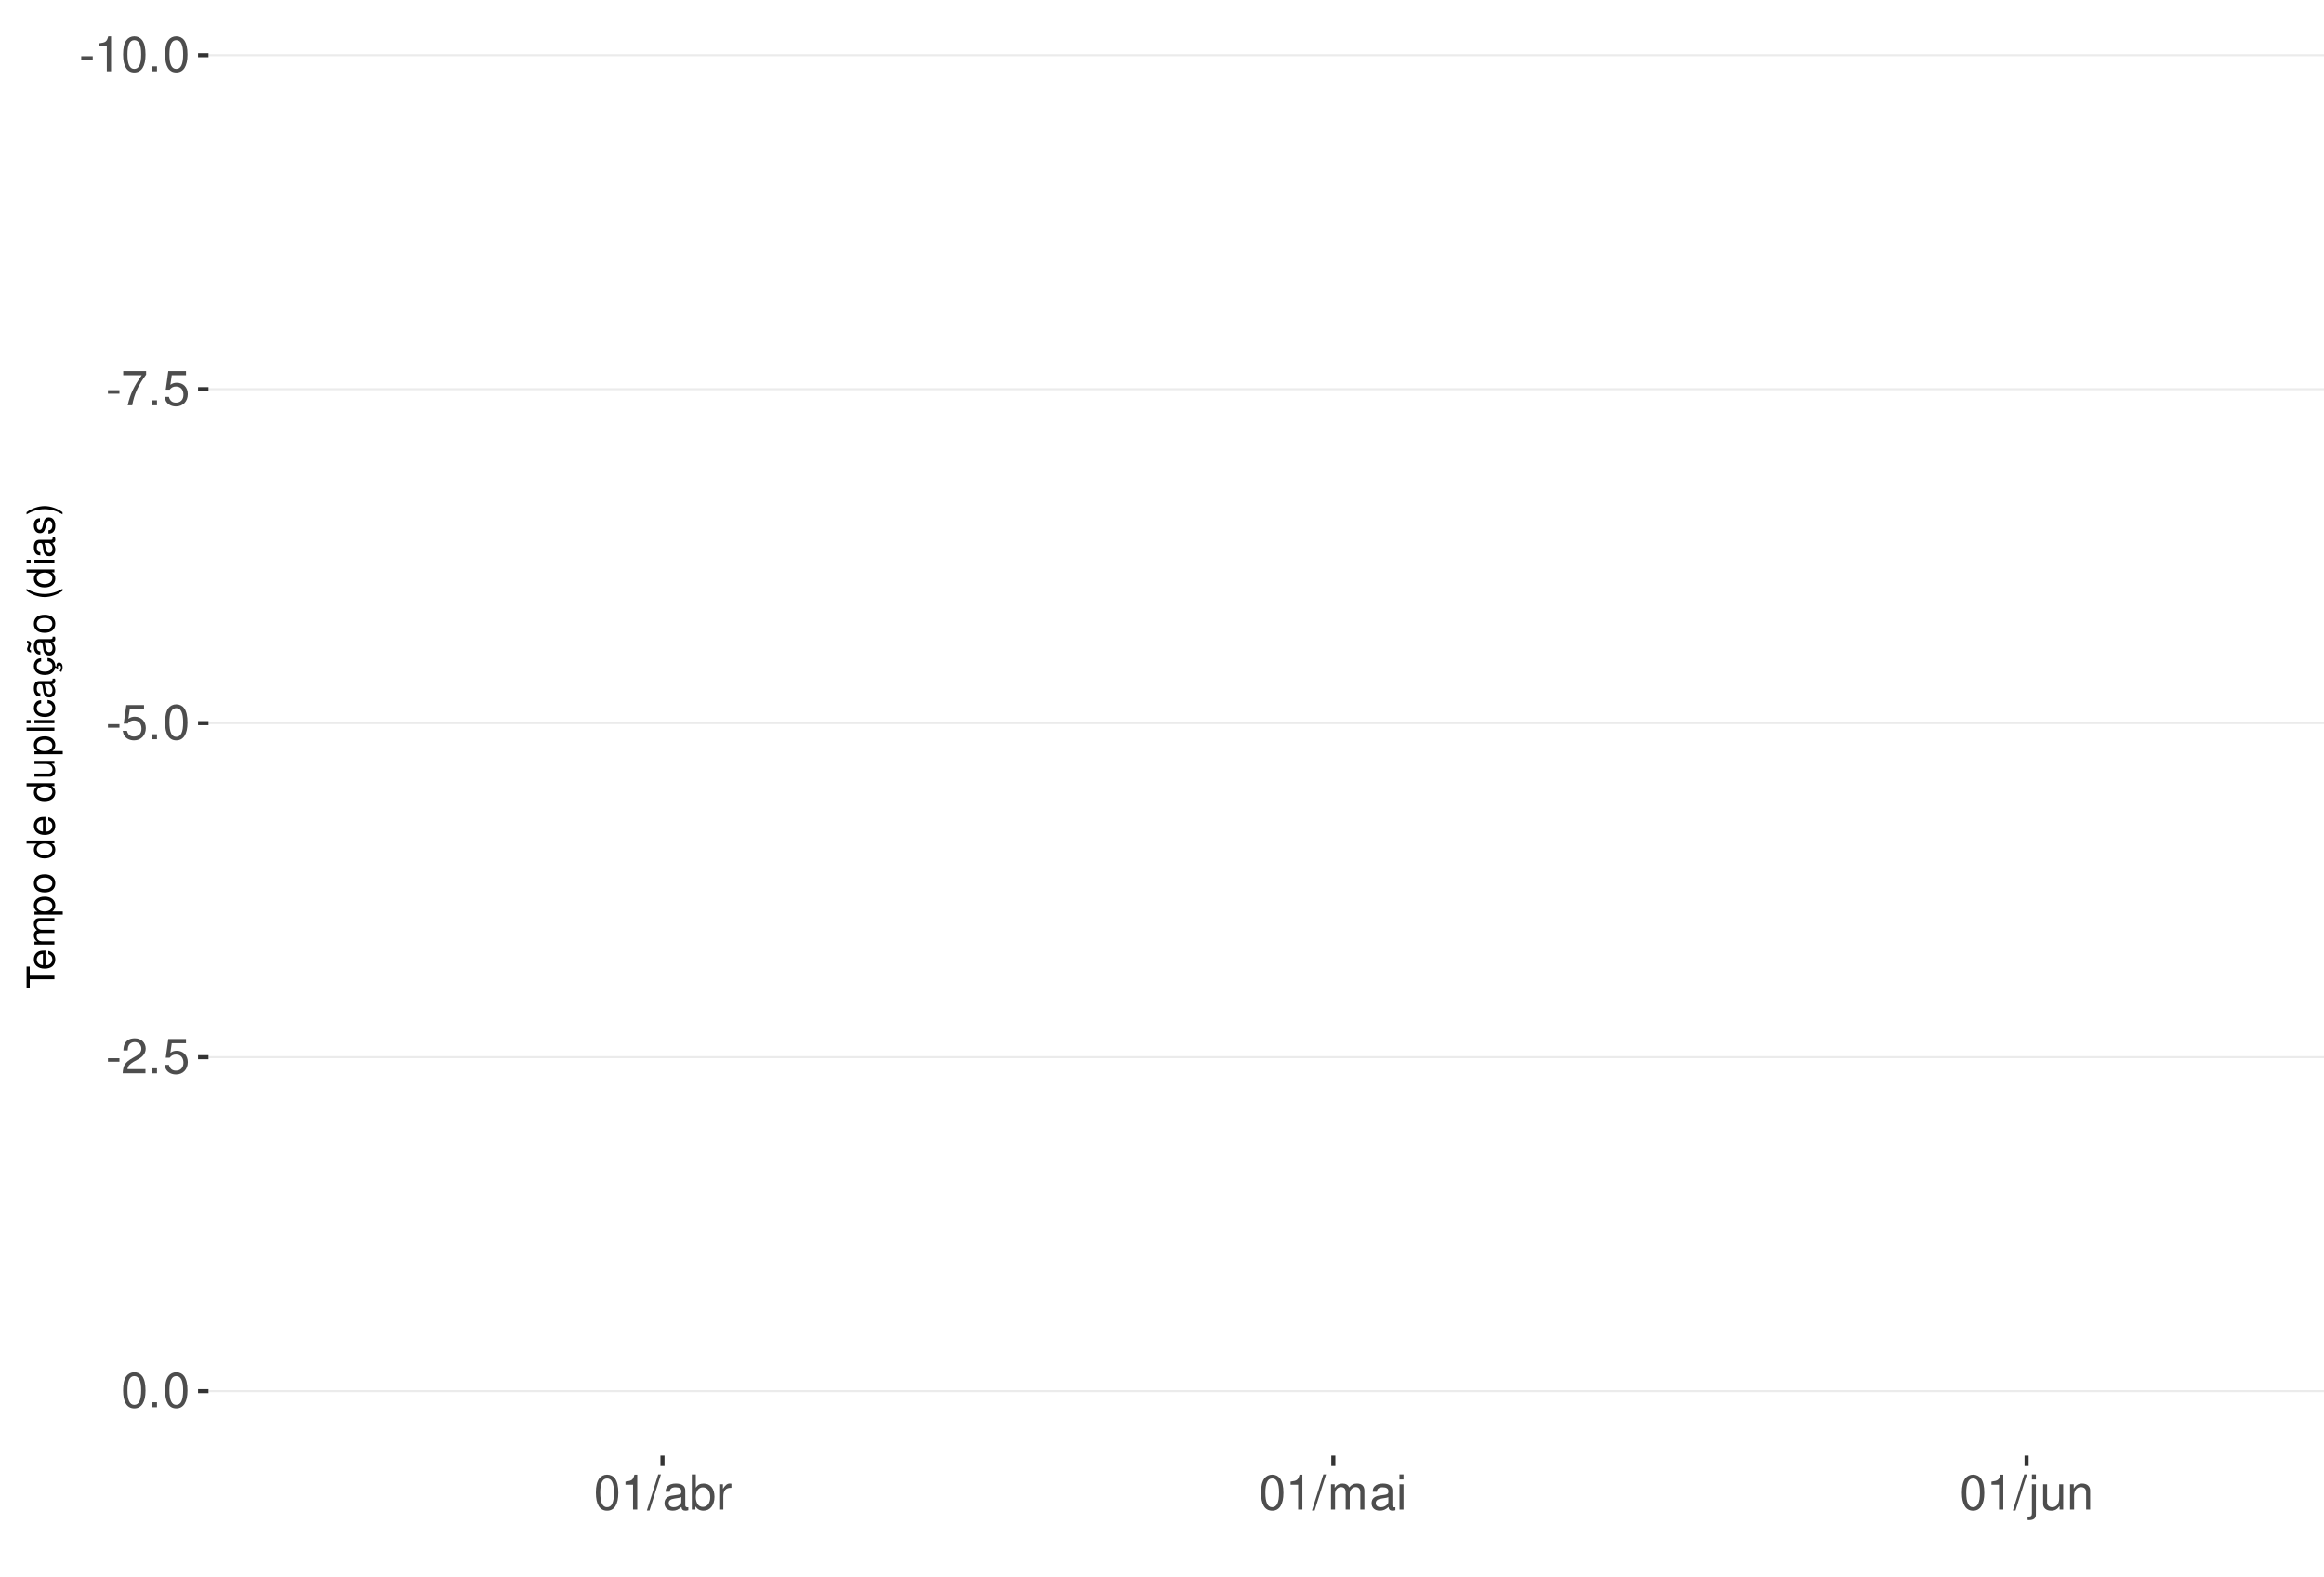
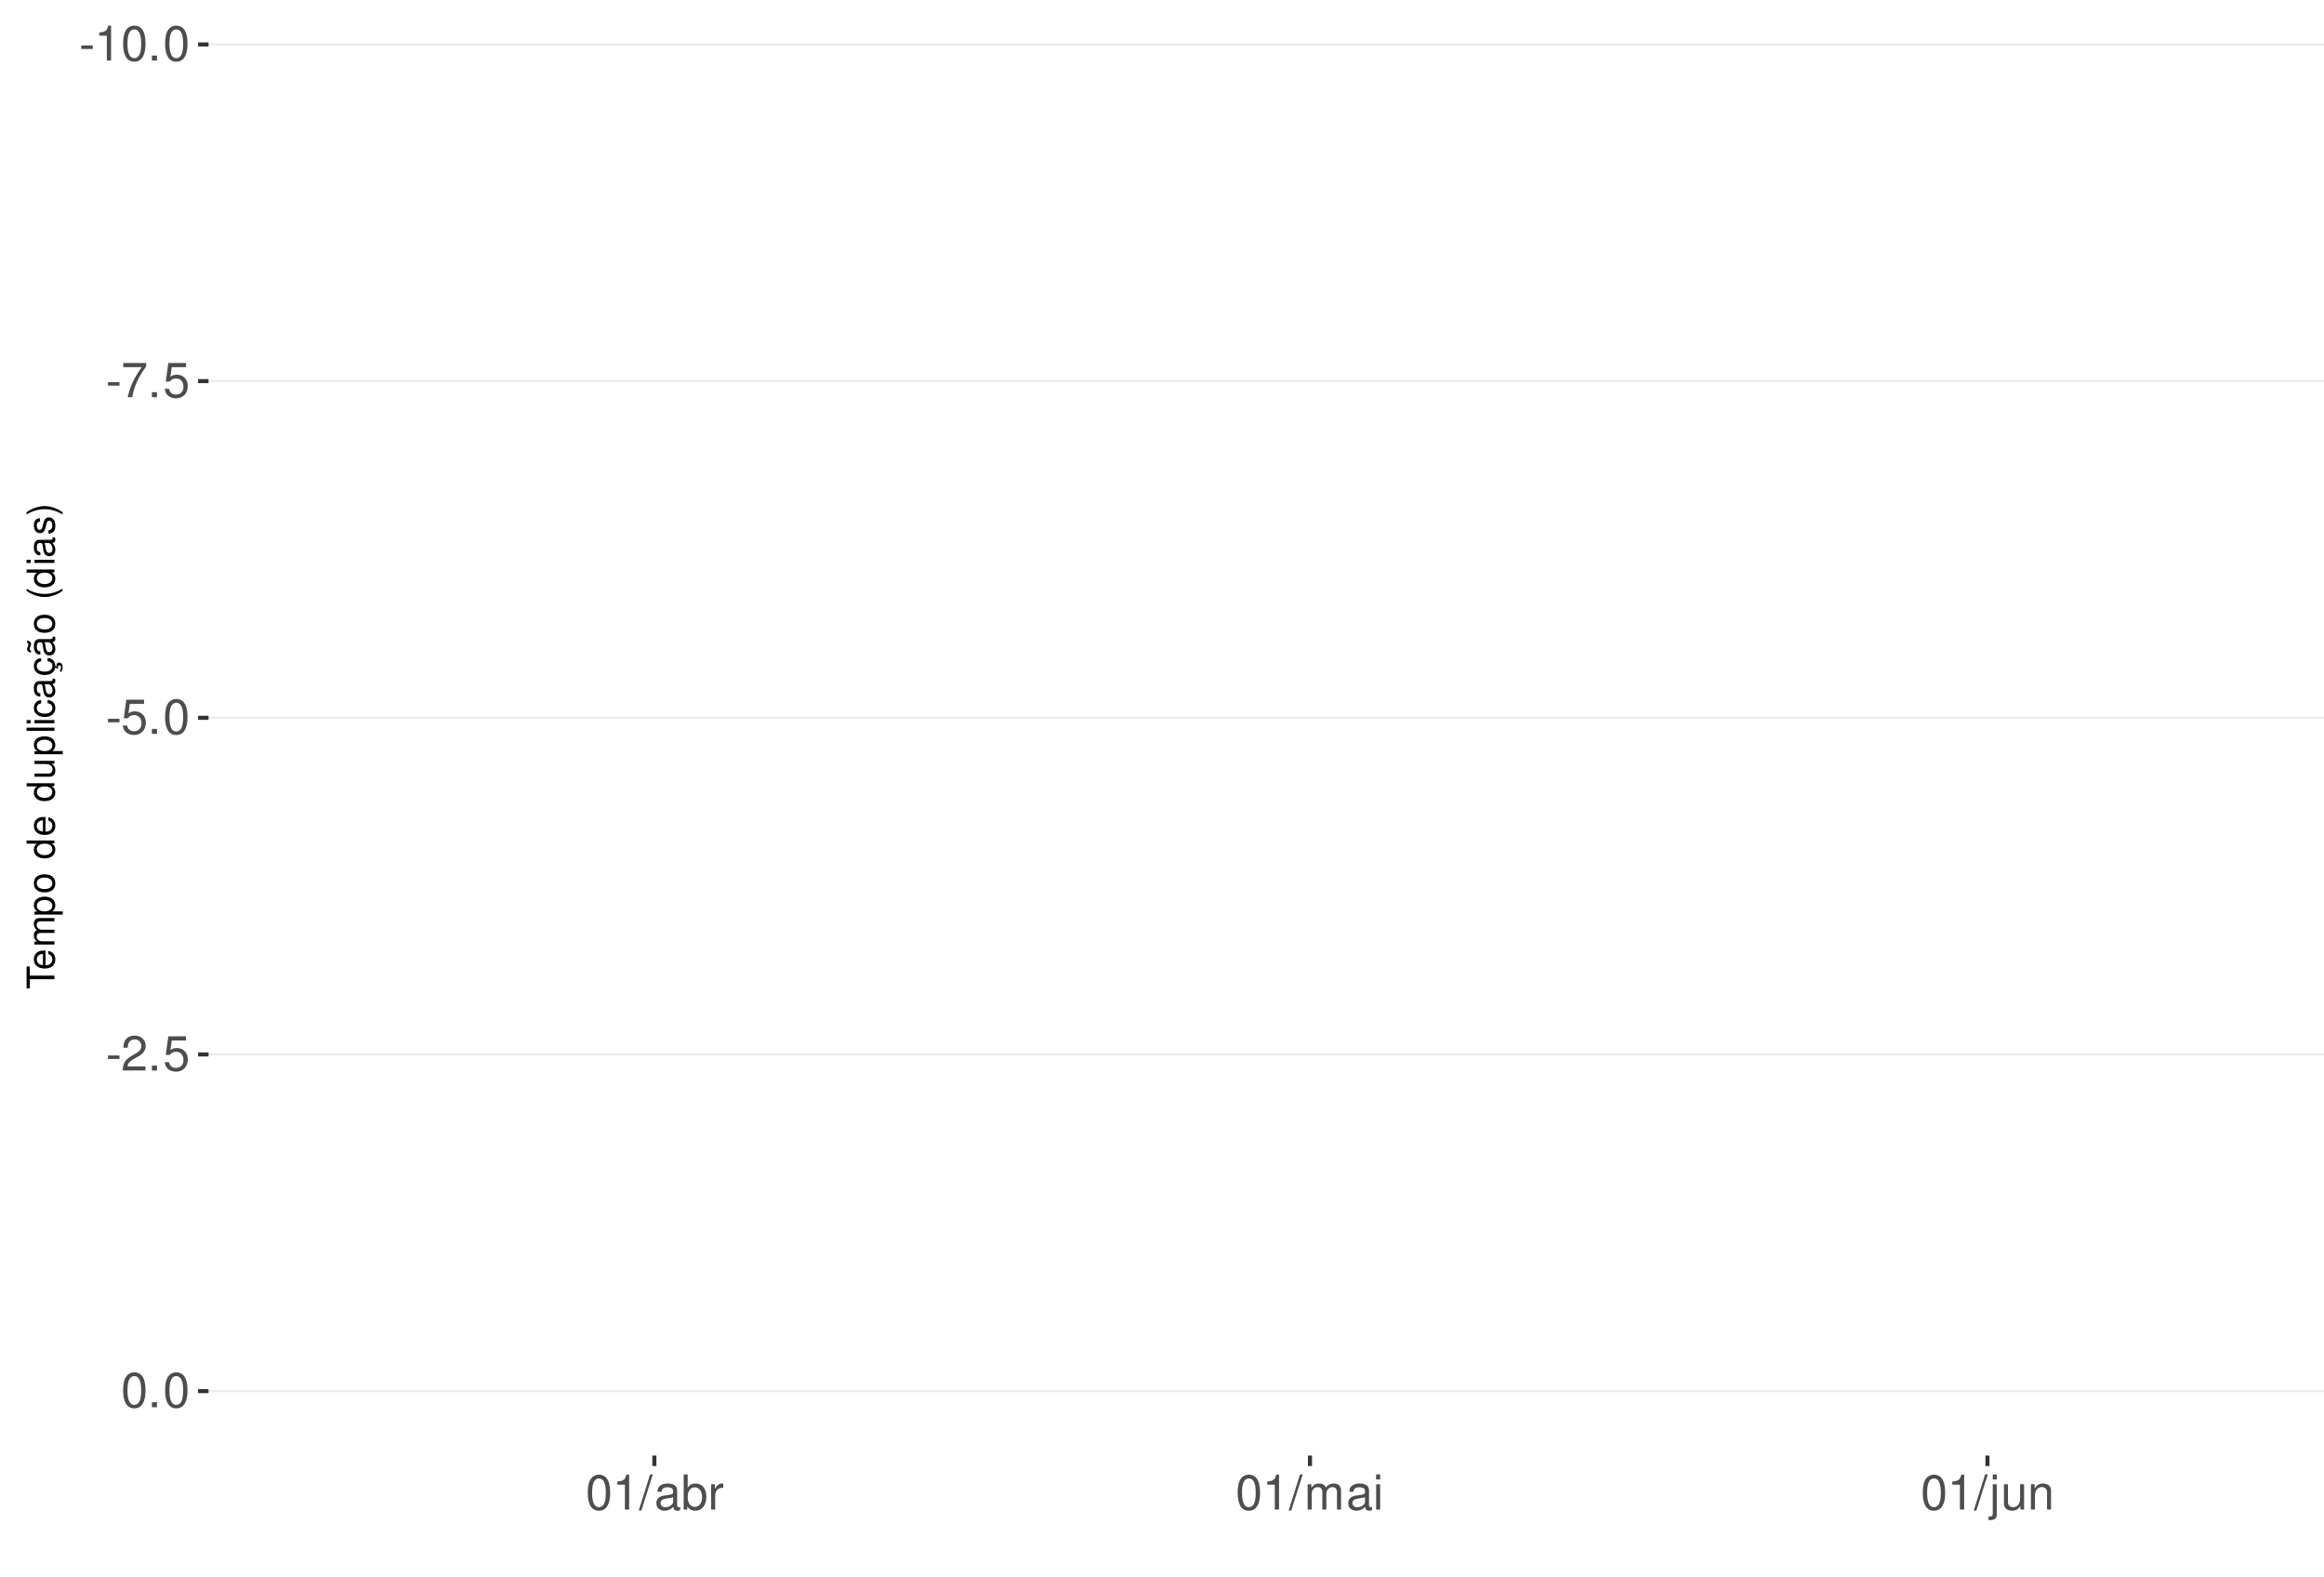
<svg xmlns="http://www.w3.org/2000/svg" xmlns:xlink="http://www.w3.org/1999/xlink" width="609pt" height="413pt" viewBox="0 0 609 413" version="1.1">
  <defs>
    <g>
      <symbol overflow="visible" id="glyph0-0">
        <path style="stroke:none;" d="" />
      </symbol>
      <symbol overflow="visible" id="glyph0-1">
        <path style="stroke:none;" d="M 3.594 -3.953 L 0.578 -3.953 L 0.578 -3.031 L 3.594 -3.031 Z M 3.594 -3.953 " />
      </symbol>
      <symbol overflow="visible" id="glyph0-2">
        <path style="stroke:none;" d="M 3.281 -6.516 L 3.281 0 L 4.391 0 L 4.391 -9.156 L 3.656 -9.156 C 3.266 -7.75 3.016 -7.562 1.297 -7.328 L 1.297 -6.516 Z M 3.281 -6.516 " />
      </symbol>
      <symbol overflow="visible" id="glyph0-3">
        <path style="stroke:none;" d="M 3.484 -9.156 C 2.641 -9.156 1.891 -8.766 1.422 -8.156 C 0.828 -7.344 0.547 -6.125 0.547 -4.422 C 0.547 -1.344 1.562 0.297 3.484 0.297 C 5.375 0.297 6.422 -1.344 6.422 -4.359 C 6.422 -6.125 6.141 -7.312 5.547 -8.156 C 5.078 -8.781 4.328 -9.156 3.484 -9.156 Z M 3.484 -8.156 C 4.688 -8.156 5.281 -6.938 5.281 -4.453 C 5.281 -1.844 4.703 -0.625 3.453 -0.625 C 2.281 -0.625 1.688 -1.891 1.688 -4.422 C 1.688 -6.938 2.281 -8.156 3.484 -8.156 Z M 3.484 -8.156 " />
      </symbol>
      <symbol overflow="visible" id="glyph0-4">
        <path style="stroke:none;" d="M 2.422 -1.312 L 1.094 -1.312 L 1.094 0 L 2.422 0 Z M 2.422 -1.312 " />
      </symbol>
      <symbol overflow="visible" id="glyph0-5">
        <path style="stroke:none;" d="M 6.578 -8.969 L 0.578 -8.969 L 0.578 -7.875 L 5.422 -7.875 C 3.297 -4.828 2.422 -2.953 1.75 0 L 2.938 0 C 3.438 -2.875 4.562 -5.344 6.578 -8.031 Z M 6.578 -8.969 " />
      </symbol>
      <symbol overflow="visible" id="glyph0-6">
        <path style="stroke:none;" d="M 6.031 -8.969 L 1.391 -8.969 L 0.719 -4.094 L 1.75 -4.094 C 2.266 -4.703 2.703 -4.922 3.406 -4.922 C 4.609 -4.922 5.359 -4.094 5.359 -2.766 C 5.359 -1.484 4.609 -0.703 3.391 -0.703 C 2.422 -0.703 1.828 -1.188 1.562 -2.203 L 0.438 -2.203 C 0.594 -1.469 0.719 -1.109 0.984 -0.781 C 1.5 -0.094 2.406 0.297 3.422 0.297 C 5.234 0.297 6.5 -1.031 6.5 -2.922 C 6.5 -4.703 5.312 -5.906 3.594 -5.906 C 2.969 -5.906 2.453 -5.75 1.938 -5.359 L 2.297 -7.875 L 6.031 -7.875 Z M 6.031 -8.969 " />
      </symbol>
      <symbol overflow="visible" id="glyph0-7">
        <path style="stroke:none;" d="M 6.406 -1.094 L 1.688 -1.094 C 1.797 -1.859 2.203 -2.344 3.297 -3.016 L 4.562 -3.719 C 5.828 -4.422 6.469 -5.359 6.469 -6.484 C 6.469 -7.234 6.156 -7.953 5.625 -8.438 C 5.094 -8.922 4.438 -9.156 3.594 -9.156 C 2.453 -9.156 1.609 -8.75 1.109 -7.953 C 0.797 -7.484 0.656 -6.906 0.625 -5.984 L 1.75 -5.984 C 1.781 -6.609 1.859 -6.969 2.016 -7.281 C 2.297 -7.828 2.891 -8.172 3.562 -8.172 C 4.562 -8.172 5.328 -7.438 5.328 -6.453 C 5.328 -5.719 4.906 -5.094 4.109 -4.625 L 2.953 -3.953 C 1.078 -2.875 0.531 -2.016 0.438 -0.016 L 6.406 -0.016 Z M 6.406 -1.094 " />
      </symbol>
      <symbol overflow="visible" id="glyph0-8">
        <path style="stroke:none;" d="M 2.891 -9.219 L -0.094 0.25 L 0.594 0.25 L 3.594 -9.219 Z M 2.891 -9.219 " />
      </symbol>
      <symbol overflow="visible" id="glyph0-9">
        <path style="stroke:none;" d="M 6.766 -0.625 C 6.656 -0.594 6.609 -0.594 6.547 -0.594 C 6.172 -0.594 5.969 -0.781 5.969 -1.109 L 5.969 -5.016 C 5.969 -6.188 5.109 -6.828 3.484 -6.828 C 2.5 -6.828 1.734 -6.547 1.281 -6.047 C 0.969 -5.703 0.844 -5.328 0.828 -4.672 L 1.891 -4.672 C 1.969 -5.484 2.453 -5.844 3.438 -5.844 C 4.406 -5.844 4.922 -5.5 4.922 -4.859 L 4.922 -4.578 C 4.906 -4.125 4.688 -3.969 3.828 -3.844 C 2.328 -3.656 2.094 -3.609 1.703 -3.438 C 0.922 -3.109 0.531 -2.531 0.531 -1.672 C 0.531 -0.469 1.359 0.297 2.703 0.297 C 3.547 0.297 4.219 0 4.969 -0.688 C 5.031 0 5.359 0.297 6.047 0.297 C 6.281 0.297 6.422 0.266 6.766 0.172 Z M 4.922 -2.094 C 4.922 -1.734 4.828 -1.516 4.5 -1.234 C 4.078 -0.828 3.562 -0.625 2.938 -0.625 C 2.109 -0.625 1.625 -1.031 1.625 -1.703 C 1.625 -2.391 2.094 -2.75 3.234 -2.906 C 4.359 -3.062 4.562 -3.109 4.922 -3.281 Z M 4.922 -2.094 " />
      </symbol>
      <symbol overflow="visible" id="glyph0-10">
        <path style="stroke:none;" d="M 0.688 -9.219 L 0.688 0 L 1.625 0 L 1.625 -0.844 C 2.141 -0.078 2.812 0.297 3.734 0.297 C 5.484 0.297 6.625 -1.141 6.625 -3.344 C 6.625 -5.5 5.547 -6.828 3.781 -6.828 C 2.875 -6.828 2.234 -6.484 1.734 -5.734 L 1.734 -9.219 Z M 3.578 -5.828 C 4.766 -5.828 5.516 -4.812 5.516 -3.234 C 5.516 -1.719 4.734 -0.703 3.578 -0.703 C 2.453 -0.703 1.734 -1.703 1.734 -3.266 C 1.734 -4.828 2.453 -5.828 3.578 -5.828 Z M 3.578 -5.828 " />
      </symbol>
      <symbol overflow="visible" id="glyph0-11">
        <path style="stroke:none;" d="M 0.875 -6.625 L 0.875 0 L 1.938 0 L 1.938 -3.438 C 1.953 -5.031 2.609 -5.75 4.062 -5.703 L 4.062 -6.781 C 3.891 -6.812 3.781 -6.828 3.656 -6.828 C 2.969 -6.828 2.453 -6.422 1.844 -5.422 L 1.844 -6.625 Z M 0.875 -6.625 " />
      </symbol>
      <symbol overflow="visible" id="glyph0-12">
        <path style="stroke:none;" d="M 0.891 -6.625 L 0.891 0 L 1.953 0 L 1.953 -4.156 C 1.953 -5.125 2.641 -5.891 3.5 -5.891 C 4.297 -5.891 4.734 -5.422 4.734 -4.562 L 4.734 0 L 5.797 0 L 5.797 -4.156 C 5.797 -5.125 6.5 -5.891 7.359 -5.891 C 8.125 -5.891 8.578 -5.406 8.578 -4.562 L 8.578 0 L 9.641 0 L 9.641 -4.969 C 9.641 -6.156 8.953 -6.828 7.719 -6.828 C 6.828 -6.828 6.297 -6.562 5.688 -5.812 C 5.297 -6.516 4.766 -6.828 3.891 -6.828 C 3.016 -6.828 2.422 -6.5 1.859 -5.688 L 1.859 -6.625 Z M 0.891 -6.625 " />
      </symbol>
      <symbol overflow="visible" id="glyph0-13">
        <path style="stroke:none;" d="M 1.891 -6.625 L 0.844 -6.625 L 0.844 0 L 1.891 0 Z M 1.891 -9.219 L 0.828 -9.219 L 0.828 -7.891 L 1.891 -7.891 Z M 1.891 -9.219 " />
      </symbol>
      <symbol overflow="visible" id="glyph0-14">
        <path style="stroke:none;" d="M 0.891 -6.625 L 0.891 0.969 C 0.891 1.625 0.688 1.828 0.031 1.828 C -0.047 1.828 -0.094 1.828 -0.234 1.828 L -0.234 2.719 C -0.094 2.75 -0.031 2.766 0.125 2.766 C 1.312 2.766 1.938 2.297 1.938 1.375 L 1.938 -6.625 Z M 1.938 -9.219 L 0.891 -9.219 L 0.891 -7.891 L 1.938 -7.891 Z M 1.938 -9.219 " />
      </symbol>
      <symbol overflow="visible" id="glyph0-15">
        <path style="stroke:none;" d="M 6.094 0 L 6.094 -6.625 L 5.047 -6.625 L 5.047 -2.875 C 5.047 -1.516 4.344 -0.625 3.234 -0.625 C 2.406 -0.625 1.875 -1.141 1.875 -1.938 L 1.875 -6.625 L 0.828 -6.625 L 0.828 -1.516 C 0.828 -0.422 1.641 0.297 2.938 0.297 C 3.906 0.297 4.531 -0.047 5.156 -0.922 L 5.156 0 Z M 6.094 0 " />
      </symbol>
      <symbol overflow="visible" id="glyph0-16">
        <path style="stroke:none;" d="M 0.891 -6.625 L 0.891 0 L 1.953 0 L 1.953 -3.656 C 1.953 -5.016 2.656 -5.891 3.75 -5.891 C 4.578 -5.891 5.109 -5.391 5.109 -4.594 L 5.109 0 L 6.156 0 L 6.156 -5.016 C 6.156 -6.109 5.344 -6.828 4.062 -6.828 C 3.078 -6.828 2.438 -6.438 1.859 -5.516 L 1.859 -6.625 Z M 0.891 -6.625 " />
      </symbol>
      <symbol overflow="visible" id="glyph1-0">
        <path style="stroke:none;" d="" />
      </symbol>
      <symbol overflow="visible" id="glyph1-1">
        <path style="stroke:none;" d="M -6.469 -3.547 L -6.469 -5.938 L -7.297 -5.938 L -7.297 -0.203 L -6.469 -0.203 L -6.469 -2.609 L 0 -2.609 L 0 -3.547 Z M -6.469 -3.547 " />
      </symbol>
      <symbol overflow="visible" id="glyph1-2">
        <path style="stroke:none;" d="M -2.344 -5.125 C -3.141 -5.125 -3.625 -5.062 -4.016 -4.922 C -4.875 -4.578 -5.391 -3.781 -5.391 -2.797 C -5.391 -1.344 -4.281 -0.406 -2.547 -0.406 C -0.812 -0.406 0.234 -1.297 0.234 -2.781 C 0.234 -3.984 -0.453 -4.812 -1.594 -5.016 L -1.594 -4.188 C -0.906 -3.953 -0.547 -3.484 -0.547 -2.812 C -0.547 -2.281 -0.781 -1.828 -1.219 -1.547 C -1.516 -1.344 -1.812 -1.281 -2.344 -1.266 Z M -3.016 -1.297 C -3.984 -1.359 -4.625 -1.953 -4.625 -2.797 C -4.625 -3.641 -3.953 -4.234 -3.016 -4.234 Z M -3.016 -1.297 " />
      </symbol>
      <symbol overflow="visible" id="glyph1-3">
        <path style="stroke:none;" d="M -5.234 -0.703 L 0 -0.703 L 0 -1.547 L -3.297 -1.547 C -4.047 -1.547 -4.656 -2.094 -4.656 -2.766 C -4.656 -3.391 -4.281 -3.734 -3.609 -3.734 L 0 -3.734 L 0 -4.578 L -3.297 -4.578 C -4.047 -4.578 -4.656 -5.125 -4.656 -5.812 C -4.656 -6.422 -4.266 -6.781 -3.609 -6.781 L 0 -6.781 L 0 -7.625 L -3.938 -7.625 C -4.875 -7.625 -5.391 -7.078 -5.391 -6.094 C -5.391 -5.406 -5.188 -4.984 -4.594 -4.484 C -5.156 -4.188 -5.391 -3.766 -5.391 -3.078 C -5.391 -2.375 -5.125 -1.906 -4.5 -1.469 L -5.234 -1.469 Z M -5.234 -0.703 " />
      </symbol>
      <symbol overflow="visible" id="glyph1-4">
        <path style="stroke:none;" d="M 2.188 -0.547 L 2.188 -1.375 L -0.547 -1.375 C -0.016 -1.812 0.234 -2.312 0.234 -2.984 C 0.234 -4.344 -0.859 -5.234 -2.531 -5.234 C -4.297 -5.234 -5.391 -4.375 -5.391 -2.984 C -5.391 -2.266 -5.062 -1.703 -4.453 -1.312 L -5.234 -1.312 L -5.234 -0.547 Z M -4.609 -2.844 C -4.609 -3.766 -3.797 -4.359 -2.547 -4.359 C -1.359 -4.359 -0.547 -3.75 -0.547 -2.844 C -0.547 -1.953 -1.344 -1.375 -2.578 -1.375 C -3.812 -1.375 -4.609 -1.953 -4.609 -2.844 Z M -4.609 -2.844 " />
      </symbol>
      <symbol overflow="visible" id="glyph1-5">
        <path style="stroke:none;" d="M -5.391 -2.719 C -5.391 -1.234 -4.344 -0.359 -2.578 -0.359 C -0.812 -0.359 0.234 -1.234 0.234 -2.734 C 0.234 -4.203 -0.812 -5.094 -2.547 -5.094 C -4.359 -5.094 -5.391 -4.234 -5.391 -2.719 Z M -4.625 -2.734 C -4.625 -3.672 -3.844 -4.234 -2.547 -4.234 C -1.312 -4.234 -0.547 -3.656 -0.547 -2.734 C -0.547 -1.797 -1.312 -1.234 -2.578 -1.234 C -3.844 -1.234 -4.625 -1.797 -4.625 -2.734 Z M -4.625 -2.734 " />
      </symbol>
      <symbol overflow="visible" id="glyph1-6">
        <path style="stroke:none;" d="" />
      </symbol>
      <symbol overflow="visible" id="glyph1-7">
        <path style="stroke:none;" d="M -7.297 -4.953 L -7.297 -4.125 L -4.578 -4.125 C -5.109 -3.766 -5.391 -3.203 -5.391 -2.516 C -5.391 -1.156 -4.297 -0.266 -2.625 -0.266 C -0.859 -0.266 0.234 -1.125 0.234 -2.547 C 0.234 -3.266 -0.047 -3.766 -0.688 -4.203 L 0 -4.203 L 0 -4.953 Z M -4.609 -2.656 C -4.609 -3.547 -3.812 -4.125 -2.562 -4.125 C -1.344 -4.125 -0.547 -3.547 -0.547 -2.656 C -0.547 -1.734 -1.359 -1.125 -2.578 -1.125 C -3.797 -1.125 -4.609 -1.734 -4.609 -2.656 Z M -4.609 -2.656 " />
      </symbol>
      <symbol overflow="visible" id="glyph1-8">
        <path style="stroke:none;" d="M 0 -4.812 L -5.234 -4.812 L -5.234 -3.984 L -2.266 -3.984 C -1.203 -3.984 -0.5 -3.438 -0.5 -2.562 C -0.5 -1.906 -0.906 -1.484 -1.531 -1.484 L -5.234 -1.484 L -5.234 -0.656 L -1.203 -0.656 C -0.328 -0.656 0.234 -1.297 0.234 -2.312 C 0.234 -3.094 -0.047 -3.578 -0.734 -4.062 L 0 -4.062 Z M 0 -4.812 " />
      </symbol>
      <symbol overflow="visible" id="glyph1-9">
        <path style="stroke:none;" d="M -7.297 -1.516 L -7.297 -0.688 L 0 -0.688 L 0 -1.516 Z M -7.297 -1.516 " />
      </symbol>
      <symbol overflow="visible" id="glyph1-10">
        <path style="stroke:none;" d="M -5.234 -1.5 L -5.234 -0.672 L 0 -0.672 L 0 -1.5 Z M -7.297 -1.5 L -7.297 -0.656 L -6.234 -0.656 L -6.234 -1.5 Z M -7.297 -1.5 " />
      </symbol>
      <symbol overflow="visible" id="glyph1-11">
        <path style="stroke:none;" d="M -3.484 -4.703 C -3.984 -4.672 -4.312 -4.562 -4.609 -4.359 C -5.094 -4 -5.391 -3.375 -5.391 -2.641 C -5.391 -1.219 -4.266 -0.312 -2.531 -0.312 C -0.844 -0.312 0.234 -1.203 0.234 -2.625 C 0.234 -3.875 -0.516 -4.672 -1.797 -4.766 L -1.797 -3.938 C -0.953 -3.797 -0.547 -3.359 -0.547 -2.656 C -0.547 -1.734 -1.297 -1.188 -2.531 -1.188 C -3.844 -1.188 -4.625 -1.719 -4.625 -2.625 C -4.625 -3.328 -4.203 -3.766 -3.484 -3.875 Z M -3.484 -4.703 " />
      </symbol>
      <symbol overflow="visible" id="glyph1-12">
        <path style="stroke:none;" d="M -0.484 -5.344 C -0.469 -5.266 -0.469 -5.219 -0.469 -5.172 C -0.469 -4.875 -0.625 -4.719 -0.875 -4.719 L -3.953 -4.719 C -4.891 -4.719 -5.391 -4.047 -5.391 -2.75 C -5.391 -1.984 -5.172 -1.375 -4.781 -1.016 C -4.516 -0.766 -4.203 -0.672 -3.688 -0.656 L -3.688 -1.484 C -4.328 -1.562 -4.625 -1.938 -4.625 -2.719 C -4.625 -3.484 -4.344 -3.891 -3.844 -3.891 L -3.625 -3.891 C -3.266 -3.875 -3.125 -3.703 -3.047 -3.016 C -2.891 -1.844 -2.844 -1.656 -2.719 -1.344 C -2.453 -0.734 -2 -0.422 -1.312 -0.422 C -0.375 -0.422 0.234 -1.078 0.234 -2.141 C 0.234 -2.797 0 -3.328 -0.547 -3.922 C 0 -3.984 0.234 -4.234 0.234 -4.781 C 0.234 -4.953 0.203 -5.062 0.141 -5.344 Z M -1.656 -3.891 C -1.375 -3.891 -1.203 -3.812 -0.969 -3.562 C -0.656 -3.219 -0.5 -2.812 -0.5 -2.312 C -0.5 -1.672 -0.812 -1.297 -1.344 -1.297 C -1.891 -1.297 -2.172 -1.656 -2.297 -2.547 C -2.422 -3.438 -2.453 -3.609 -2.594 -3.891 Z M -1.656 -3.891 " />
      </symbol>
      <symbol overflow="visible" id="glyph1-13">
        <path style="stroke:none;" d="M 0.234 -2.641 C 0.234 -3.875 -0.547 -4.703 -1.797 -4.766 L -1.797 -3.938 C -0.953 -3.797 -0.531 -3.359 -0.531 -2.656 C -0.531 -1.734 -1.281 -1.188 -2.516 -1.188 C -3.844 -1.188 -4.625 -1.719 -4.625 -2.625 C -4.625 -3.328 -4.203 -3.766 -3.484 -3.875 L -3.484 -4.703 C -3.984 -4.672 -4.312 -4.562 -4.609 -4.359 C -5.094 -4 -5.391 -3.375 -5.391 -2.641 C -5.391 -1.219 -4.266 -0.312 -2.531 -0.312 C -1.469 -0.312 -0.625 -0.672 -0.156 -1.312 C 0.047 -1.594 0.125 -1.812 0.203 -2.25 L 0.922 -1.938 L 0.984 -2.062 C 0.938 -2.188 0.906 -2.25 0.906 -2.375 C 0.906 -2.656 1.047 -2.828 1.281 -2.828 C 1.547 -2.828 1.734 -2.594 1.734 -2.297 C 1.734 -2.031 1.672 -1.844 1.438 -1.406 L 1.406 -1.312 L 1.812 -1.094 C 2.078 -1.75 2.141 -1.953 2.141 -2.344 C 2.141 -3.109 1.781 -3.578 1.203 -3.578 C 0.781 -3.578 0.547 -3.297 0.547 -2.797 C 0.547 -2.703 0.547 -2.641 0.562 -2.516 Z M 0.234 -2.641 " />
      </symbol>
      <symbol overflow="visible" id="glyph1-14">
        <path style="stroke:none;" d="M -0.484 -5.344 C -0.469 -5.266 -0.469 -5.219 -0.469 -5.172 C -0.469 -4.875 -0.625 -4.719 -0.875 -4.719 L -3.953 -4.719 C -4.891 -4.719 -5.391 -4.047 -5.391 -2.75 C -5.391 -1.984 -5.172 -1.375 -4.781 -1.016 C -4.516 -0.766 -4.203 -0.672 -3.688 -0.656 L -3.688 -1.484 C -4.328 -1.562 -4.625 -1.938 -4.625 -2.719 C -4.625 -3.484 -4.344 -3.891 -3.844 -3.891 L -3.625 -3.891 C -3.266 -3.875 -3.125 -3.703 -3.047 -3.016 C -2.891 -1.844 -2.844 -1.656 -2.719 -1.344 C -2.453 -0.734 -2 -0.422 -1.312 -0.422 C -0.375 -0.422 0.234 -1.078 0.234 -2.141 C 0.234 -2.797 0 -3.328 -0.547 -3.922 C 0 -3.984 0.234 -4.234 0.234 -4.781 C 0.234 -4.953 0.203 -5.062 0.141 -5.344 Z M -1.656 -3.891 C -1.375 -3.891 -1.203 -3.812 -0.969 -3.562 C -0.656 -3.219 -0.5 -2.812 -0.5 -2.312 C -0.5 -1.672 -0.812 -1.297 -1.344 -1.297 C -1.891 -1.297 -2.172 -1.656 -2.297 -2.547 C -2.422 -3.438 -2.453 -3.609 -2.594 -3.891 Z M -7.172 -3.75 C -6.922 -3.672 -6.812 -3.547 -6.812 -3.375 C -6.812 -3.25 -6.875 -2.984 -6.984 -2.734 C -7.156 -2.312 -7.172 -2.25 -7.172 -2.047 C -7.172 -1.594 -6.797 -1.297 -6.141 -1.188 L -6.141 -1.766 C -6.375 -1.812 -6.5 -1.938 -6.5 -2.094 C -6.5 -2.203 -6.469 -2.344 -6.375 -2.578 C -6.156 -3.156 -6.125 -3.234 -6.125 -3.438 C -6.125 -3.922 -6.484 -4.219 -7.172 -4.312 Z M -7.172 -3.75 " />
      </symbol>
      <symbol overflow="visible" id="glyph1-15">
        <path style="stroke:none;" d="M -7.297 -2.359 C -5.984 -1.359 -4.156 -0.734 -2.594 -0.734 C -1.016 -0.734 0.812 -1.359 2.125 -2.359 L 2.125 -2.906 C 0.688 -2.031 -0.984 -1.547 -2.594 -1.547 C -4.188 -1.547 -5.875 -2.031 -7.297 -2.906 Z M -7.297 -2.359 " />
      </symbol>
      <symbol overflow="visible" id="glyph1-16">
        <path style="stroke:none;" d="M -3.781 -4.375 C -4.812 -4.375 -5.391 -3.688 -5.391 -2.484 C -5.391 -1.266 -4.766 -0.469 -3.797 -0.469 C -2.969 -0.469 -2.578 -0.891 -2.281 -2.125 L -2.094 -2.906 C -1.953 -3.484 -1.734 -3.719 -1.375 -3.719 C -0.875 -3.719 -0.547 -3.234 -0.547 -2.5 C -0.547 -2.047 -0.672 -1.672 -0.891 -1.453 C -1.047 -1.328 -1.188 -1.266 -1.562 -1.219 L -1.562 -0.344 C -0.344 -0.375 0.234 -1.062 0.234 -2.438 C 0.234 -3.75 -0.422 -4.594 -1.438 -4.594 C -2.203 -4.594 -2.641 -4.156 -2.891 -3.109 L -3.078 -2.312 C -3.234 -1.625 -3.453 -1.344 -3.828 -1.344 C -4.312 -1.344 -4.625 -1.766 -4.625 -2.453 C -4.625 -3.125 -4.328 -3.484 -3.781 -3.5 Z M -3.781 -4.375 " />
      </symbol>
      <symbol overflow="visible" id="glyph1-17">
        <path style="stroke:none;" d="M 2.125 -0.938 C 0.812 -1.938 -1.016 -2.562 -2.578 -2.562 C -4.156 -2.562 -5.984 -1.938 -7.297 -0.938 L -7.297 -0.375 C -5.859 -1.266 -4.188 -1.75 -2.578 -1.75 C -0.984 -1.75 0.703 -1.266 2.125 -0.375 Z M 2.125 -0.938 " />
      </symbol>
    </g>
    <clipPath id="clip1">
      <path d="M 54.645 9.961 L 609 9.961 L 609 381.328 L 54.645 381.328 Z M 54.645 9.961 " />
    </clipPath>
    <clipPath id="clip2">
-       <path d="M 54.645 14 L 609 14 L 609 15 L 54.645 15 Z M 54.645 14 " />
+       <path d="M 54.645 11 L 609 11 L 609 12 L 54.645 12 Z M 54.645 11 " />
    </clipPath>
    <clipPath id="clip3">
-       <path d="M 54.645 101 L 609 101 L 609 103 L 54.645 103 Z M 54.645 101 " />
+       <path d="M 54.645 99 L 609 99 L 609 101 L 54.645 101 Z M 54.645 99 " />
    </clipPath>
    <clipPath id="clip4">
-       <path d="M 54.645 189 L 609 189 L 609 190 L 54.645 190 Z M 54.645 189 " />
+       <path d="M 54.645 187 L 609 187 L 609 189 L 54.645 189 Z M 54.645 187 " />
    </clipPath>
    <clipPath id="clip5">
-       <path d="M 54.645 276 L 609 276 L 609 278 L 54.645 278 Z M 54.645 276 " />
+       <path d="M 54.645 275 L 609 275 L 609 277 L 54.645 277 Z M 54.645 275 " />
    </clipPath>
    <clipPath id="clip6">
      <path d="M 54.645 364 L 609 364 L 609 365 L 54.645 365 Z M 54.645 364 " />
    </clipPath>
  </defs>
  <g id="surface193">
    <rect x="0" y="0" width="609" height="413" style="fill:rgb(100%,100%,100%);fill-opacity:1;stroke:none;" />
    <rect x="0" y="0" width="609" height="413" style="fill:rgb(100%,100%,100%);fill-opacity:1;stroke:none;" />
    <path style="fill:none;stroke-width:1.067;stroke-linecap:round;stroke-linejoin:round;stroke:rgb(100%,100%,100%);stroke-opacity:1;stroke-miterlimit:10;" d="M 0 413 L 609 413 L 609 0 L 0 0 Z M 0 413 " />
    <g clip-path="url(#clip1)" clip-rule="nonzero">
      <path style=" stroke:none;fill-rule:nonzero;fill:rgb(100%,100%,100%);fill-opacity:1;" d="M 54.645 381.328 L 609 381.328 L 609 9.961 L 54.645 9.961 Z M 54.645 381.328 " />
    </g>
    <g clip-path="url(#clip2)" clip-rule="nonzero">
-       <path style="fill:none;stroke-width:0.533;stroke-linecap:butt;stroke-linejoin:round;stroke:rgb(92.157%,92.157%,92.157%);stroke-opacity:1;stroke-miterlimit:10;" d="M 54.645 14.461 L 609 14.461 " />
+       <path style="fill:none;stroke-width:0.533;stroke-linecap:butt;stroke-linejoin:round;stroke:rgb(92.157%,92.157%,92.157%);stroke-opacity:1;stroke-miterlimit:10;" d="M 54.645 11.641 L 609 11.641 " />
    </g>
    <g clip-path="url(#clip3)" clip-rule="nonzero">
-       <path style="fill:none;stroke-width:0.533;stroke-linecap:butt;stroke-linejoin:round;stroke:rgb(92.157%,92.157%,92.157%);stroke-opacity:1;stroke-miterlimit:10;" d="M 54.645 101.957 L 609 101.957 " />
+       <path style="fill:none;stroke-width:0.533;stroke-linecap:butt;stroke-linejoin:round;stroke:rgb(92.157%,92.157%,92.157%);stroke-opacity:1;stroke-miterlimit:10;" d="M 54.645 99.844 L 609 99.844 " />
    </g>
    <g clip-path="url(#clip4)" clip-rule="nonzero">
-       <path style="fill:none;stroke-width:0.533;stroke-linecap:butt;stroke-linejoin:round;stroke:rgb(92.157%,92.157%,92.157%);stroke-opacity:1;stroke-miterlimit:10;" d="M 54.645 189.453 L 609 189.453 " />
+       <path style="fill:none;stroke-width:0.533;stroke-linecap:butt;stroke-linejoin:round;stroke:rgb(92.157%,92.157%,92.157%);stroke-opacity:1;stroke-miterlimit:10;" d="M 54.645 188.043 L 609 188.043 " />
    </g>
    <g clip-path="url(#clip5)" clip-rule="nonzero">
-       <path style="fill:none;stroke-width:0.533;stroke-linecap:butt;stroke-linejoin:round;stroke:rgb(92.157%,92.157%,92.157%);stroke-opacity:1;stroke-miterlimit:10;" d="M 54.645 276.953 L 609 276.953 " />
+       <path style="fill:none;stroke-width:0.533;stroke-linecap:butt;stroke-linejoin:round;stroke:rgb(92.157%,92.157%,92.157%);stroke-opacity:1;stroke-miterlimit:10;" d="M 54.645 276.246 L 609 276.246 " />
    </g>
    <g clip-path="url(#clip6)" clip-rule="nonzero">
      <path style="fill:none;stroke-width:0.533;stroke-linecap:butt;stroke-linejoin:round;stroke:rgb(92.157%,92.157%,92.157%);stroke-opacity:1;stroke-miterlimit:10;" d="M 54.645 364.449 L 609 364.449 " />
    </g>
    <g style="fill:rgb(30.196%,30.196%,30.196%);fill-opacity:1;">
-       <use xlink:href="#glyph0-1" x="20.715" y="18.683" />
-       <use xlink:href="#glyph0-2" x="24.715" y="18.683" />
-       <use xlink:href="#glyph0-3" x="31.715" y="18.683" />
-       <use xlink:href="#glyph0-4" x="38.715" y="18.683" />
-       <use xlink:href="#glyph0-3" x="42.715" y="18.683" />
-     </g>
-     <g style="fill:rgb(30.196%,30.196%,30.196%);fill-opacity:1;">
-       <use xlink:href="#glyph0-1" x="27.715" y="106.179" />
-       <use xlink:href="#glyph0-5" x="31.715" y="106.179" />
-       <use xlink:href="#glyph0-4" x="38.715" y="106.179" />
-       <use xlink:href="#glyph0-6" x="42.715" y="106.179" />
-     </g>
-     <g style="fill:rgb(30.196%,30.196%,30.196%);fill-opacity:1;">
-       <use xlink:href="#glyph0-1" x="27.715" y="193.675" />
-       <use xlink:href="#glyph0-6" x="31.715" y="193.675" />
-       <use xlink:href="#glyph0-4" x="38.715" y="193.675" />
-       <use xlink:href="#glyph0-3" x="42.715" y="193.675" />
-     </g>
-     <g style="fill:rgb(30.196%,30.196%,30.196%);fill-opacity:1;">
-       <use xlink:href="#glyph0-1" x="27.715" y="281.175" />
-       <use xlink:href="#glyph0-7" x="31.715" y="281.175" />
-       <use xlink:href="#glyph0-4" x="38.715" y="281.175" />
-       <use xlink:href="#glyph0-6" x="42.715" y="281.175" />
+       <use xlink:href="#glyph0-1" x="20.715" y="15.862" />
+       <use xlink:href="#glyph0-2" x="24.715" y="15.862" />
+       <use xlink:href="#glyph0-3" x="31.715" y="15.862" />
+       <use xlink:href="#glyph0-4" x="38.715" y="15.862" />
+       <use xlink:href="#glyph0-3" x="42.715" y="15.862" />
+     </g>
+     <g style="fill:rgb(30.196%,30.196%,30.196%);fill-opacity:1;">
+       <use xlink:href="#glyph0-1" x="27.715" y="104.065" />
+       <use xlink:href="#glyph0-5" x="31.715" y="104.065" />
+       <use xlink:href="#glyph0-4" x="38.715" y="104.065" />
+       <use xlink:href="#glyph0-6" x="42.715" y="104.065" />
+     </g>
+     <g style="fill:rgb(30.196%,30.196%,30.196%);fill-opacity:1;">
+       <use xlink:href="#glyph0-1" x="27.715" y="192.265" />
+       <use xlink:href="#glyph0-6" x="31.715" y="192.265" />
+       <use xlink:href="#glyph0-4" x="38.715" y="192.265" />
+       <use xlink:href="#glyph0-3" x="42.715" y="192.265" />
+     </g>
+     <g style="fill:rgb(30.196%,30.196%,30.196%);fill-opacity:1;">
+       <use xlink:href="#glyph0-1" x="27.715" y="280.468" />
+       <use xlink:href="#glyph0-7" x="31.715" y="280.468" />
+       <use xlink:href="#glyph0-4" x="38.715" y="280.468" />
+       <use xlink:href="#glyph0-6" x="42.715" y="280.468" />
    </g>
    <g style="fill:rgb(30.196%,30.196%,30.196%);fill-opacity:1;">
      <use xlink:href="#glyph0-3" x="31.715" y="368.671" />
      <use xlink:href="#glyph0-4" x="38.715" y="368.671" />
      <use xlink:href="#glyph0-3" x="42.715" y="368.671" />
    </g>
-     <path style="fill:none;stroke-width:1.067;stroke-linecap:butt;stroke-linejoin:round;stroke:rgb(20%,20%,20%);stroke-opacity:1;stroke-miterlimit:10;" d="M 51.906 14.461 L 54.645 14.461 " />
-     <path style="fill:none;stroke-width:1.067;stroke-linecap:butt;stroke-linejoin:round;stroke:rgb(20%,20%,20%);stroke-opacity:1;stroke-miterlimit:10;" d="M 51.906 101.957 L 54.645 101.957 " />
-     <path style="fill:none;stroke-width:1.067;stroke-linecap:butt;stroke-linejoin:round;stroke:rgb(20%,20%,20%);stroke-opacity:1;stroke-miterlimit:10;" d="M 51.906 189.453 L 54.645 189.453 " />
-     <path style="fill:none;stroke-width:1.067;stroke-linecap:butt;stroke-linejoin:round;stroke:rgb(20%,20%,20%);stroke-opacity:1;stroke-miterlimit:10;" d="M 51.906 276.953 L 54.645 276.953 " />
+     <path style="fill:none;stroke-width:1.067;stroke-linecap:butt;stroke-linejoin:round;stroke:rgb(20%,20%,20%);stroke-opacity:1;stroke-miterlimit:10;" d="M 51.906 11.641 L 54.645 11.641 " />
+     <path style="fill:none;stroke-width:1.067;stroke-linecap:butt;stroke-linejoin:round;stroke:rgb(20%,20%,20%);stroke-opacity:1;stroke-miterlimit:10;" d="M 51.906 99.844 L 54.645 99.844 " />
+     <path style="fill:none;stroke-width:1.067;stroke-linecap:butt;stroke-linejoin:round;stroke:rgb(20%,20%,20%);stroke-opacity:1;stroke-miterlimit:10;" d="M 51.906 188.043 L 54.645 188.043 " />
+     <path style="fill:none;stroke-width:1.067;stroke-linecap:butt;stroke-linejoin:round;stroke:rgb(20%,20%,20%);stroke-opacity:1;stroke-miterlimit:10;" d="M 51.906 276.246 L 54.645 276.246 " />
    <path style="fill:none;stroke-width:1.067;stroke-linecap:butt;stroke-linejoin:round;stroke:rgb(20%,20%,20%);stroke-opacity:1;stroke-miterlimit:10;" d="M 51.906 364.449 L 54.645 364.449 " />
-     <path style="fill:none;stroke-width:1.067;stroke-linecap:butt;stroke-linejoin:round;stroke:rgb(20%,20%,20%);stroke-opacity:1;stroke-miterlimit:10;" d="M 173.602 384.07 L 173.602 381.328 " />
-     <path style="fill:none;stroke-width:1.067;stroke-linecap:butt;stroke-linejoin:round;stroke:rgb(20%,20%,20%);stroke-opacity:1;stroke-miterlimit:10;" d="M 349.402 384.07 L 349.402 381.328 " />
-     <path style="fill:none;stroke-width:1.067;stroke-linecap:butt;stroke-linejoin:round;stroke:rgb(20%,20%,20%);stroke-opacity:1;stroke-miterlimit:10;" d="M 531.062 384.07 L 531.062 381.328 " />
-     <g style="fill:rgb(30.196%,30.196%,30.196%);fill-opacity:1;">
-       <use xlink:href="#glyph0-3" x="155.602" y="395.483" />
-       <use xlink:href="#glyph0-2" x="162.602" y="395.483" />
-       <use xlink:href="#glyph0-8" x="169.602" y="395.483" />
-       <use xlink:href="#glyph0-9" x="173.602" y="395.483" />
-       <use xlink:href="#glyph0-10" x="180.602" y="395.483" />
-       <use xlink:href="#glyph0-11" x="187.602" y="395.483" />
-     </g>
-     <g style="fill:rgb(30.196%,30.196%,30.196%);fill-opacity:1;">
-       <use xlink:href="#glyph0-3" x="329.902" y="395.483" />
-       <use xlink:href="#glyph0-2" x="336.902" y="395.483" />
-       <use xlink:href="#glyph0-8" x="343.902" y="395.483" />
-       <use xlink:href="#glyph0-12" x="347.902" y="395.483" />
-       <use xlink:href="#glyph0-9" x="358.902" y="395.483" />
-       <use xlink:href="#glyph0-13" x="365.902" y="395.483" />
-     </g>
-     <g style="fill:rgb(30.196%,30.196%,30.196%);fill-opacity:1;">
-       <use xlink:href="#glyph0-3" x="513.562" y="395.483" />
-       <use xlink:href="#glyph0-2" x="520.562" y="395.483" />
-       <use xlink:href="#glyph0-8" x="527.562" y="395.483" />
-       <use xlink:href="#glyph0-14" x="531.562" y="395.483" />
-       <use xlink:href="#glyph0-15" x="534.562" y="395.483" />
-       <use xlink:href="#glyph0-16" x="541.562" y="395.483" />
+     <path style="fill:none;stroke-width:1.067;stroke-linecap:butt;stroke-linejoin:round;stroke:rgb(20%,20%,20%);stroke-opacity:1;stroke-miterlimit:10;" d="M 171.473 384.07 L 171.473 381.328 " />
+     <path style="fill:none;stroke-width:1.067;stroke-linecap:butt;stroke-linejoin:round;stroke:rgb(20%,20%,20%);stroke-opacity:1;stroke-miterlimit:10;" d="M 343.277 384.07 L 343.277 381.328 " />
+     <path style="fill:none;stroke-width:1.067;stroke-linecap:butt;stroke-linejoin:round;stroke:rgb(20%,20%,20%);stroke-opacity:1;stroke-miterlimit:10;" d="M 520.809 384.07 L 520.809 381.328 " />
+     <g style="fill:rgb(30.196%,30.196%,30.196%);fill-opacity:1;">
+       <use xlink:href="#glyph0-3" x="153.473" y="395.483" />
+       <use xlink:href="#glyph0-2" x="160.473" y="395.483" />
+       <use xlink:href="#glyph0-8" x="167.473" y="395.483" />
+       <use xlink:href="#glyph0-9" x="171.473" y="395.483" />
+       <use xlink:href="#glyph0-10" x="178.473" y="395.483" />
+       <use xlink:href="#glyph0-11" x="185.473" y="395.483" />
+     </g>
+     <g style="fill:rgb(30.196%,30.196%,30.196%);fill-opacity:1;">
+       <use xlink:href="#glyph0-3" x="323.777" y="395.483" />
+       <use xlink:href="#glyph0-2" x="330.777" y="395.483" />
+       <use xlink:href="#glyph0-8" x="337.777" y="395.483" />
+       <use xlink:href="#glyph0-12" x="341.777" y="395.483" />
+       <use xlink:href="#glyph0-9" x="352.777" y="395.483" />
+       <use xlink:href="#glyph0-13" x="359.777" y="395.483" />
+     </g>
+     <g style="fill:rgb(30.196%,30.196%,30.196%);fill-opacity:1;">
+       <use xlink:href="#glyph0-3" x="503.309" y="395.483" />
+       <use xlink:href="#glyph0-2" x="510.309" y="395.483" />
+       <use xlink:href="#glyph0-8" x="517.309" y="395.483" />
+       <use xlink:href="#glyph0-14" x="521.309" y="395.483" />
+       <use xlink:href="#glyph0-15" x="524.309" y="395.483" />
+       <use xlink:href="#glyph0-16" x="531.309" y="395.483" />
    </g>
    <g style="fill:rgb(0%,0%,0%);fill-opacity:1;">
      <use xlink:href="#glyph1-1" x="14.263" y="259.145" />
      <use xlink:href="#glyph1-2" x="14.263" y="254.145" />
      <use xlink:href="#glyph1-3" x="14.263" y="248.145" />
      <use xlink:href="#glyph1-4" x="14.263" y="240.145" />
      <use xlink:href="#glyph1-5" x="14.263" y="234.145" />
      <use xlink:href="#glyph1-6" x="14.263" y="228.145" />
      <use xlink:href="#glyph1-7" x="14.263" y="225.145" />
      <use xlink:href="#glyph1-2" x="14.263" y="219.145" />
      <use xlink:href="#glyph1-6" x="14.263" y="213.145" />
      <use xlink:href="#glyph1-7" x="14.263" y="210.145" />
      <use xlink:href="#glyph1-8" x="14.263" y="204.145" />
      <use xlink:href="#glyph1-4" x="14.263" y="198.145" />
      <use xlink:href="#glyph1-9" x="14.263" y="192.145" />
      <use xlink:href="#glyph1-10" x="14.263" y="190.145" />
      <use xlink:href="#glyph1-11" x="14.263" y="188.145" />
      <use xlink:href="#glyph1-12" x="14.263" y="183.145" />
      <use xlink:href="#glyph1-13" x="14.263" y="177.145" />
      <use xlink:href="#glyph1-14" x="14.263" y="172.145" />
      <use xlink:href="#glyph1-5" x="14.263" y="166.145" />
      <use xlink:href="#glyph1-6" x="14.263" y="160.145" />
      <use xlink:href="#glyph1-15" x="14.263" y="157.145" />
      <use xlink:href="#glyph1-7" x="14.263" y="154.145" />
      <use xlink:href="#glyph1-10" x="14.263" y="148.145" />
      <use xlink:href="#glyph1-12" x="14.263" y="146.145" />
      <use xlink:href="#glyph1-16" x="14.263" y="140.145" />
      <use xlink:href="#glyph1-17" x="14.263" y="135.145" />
    </g>
  </g>
</svg>
